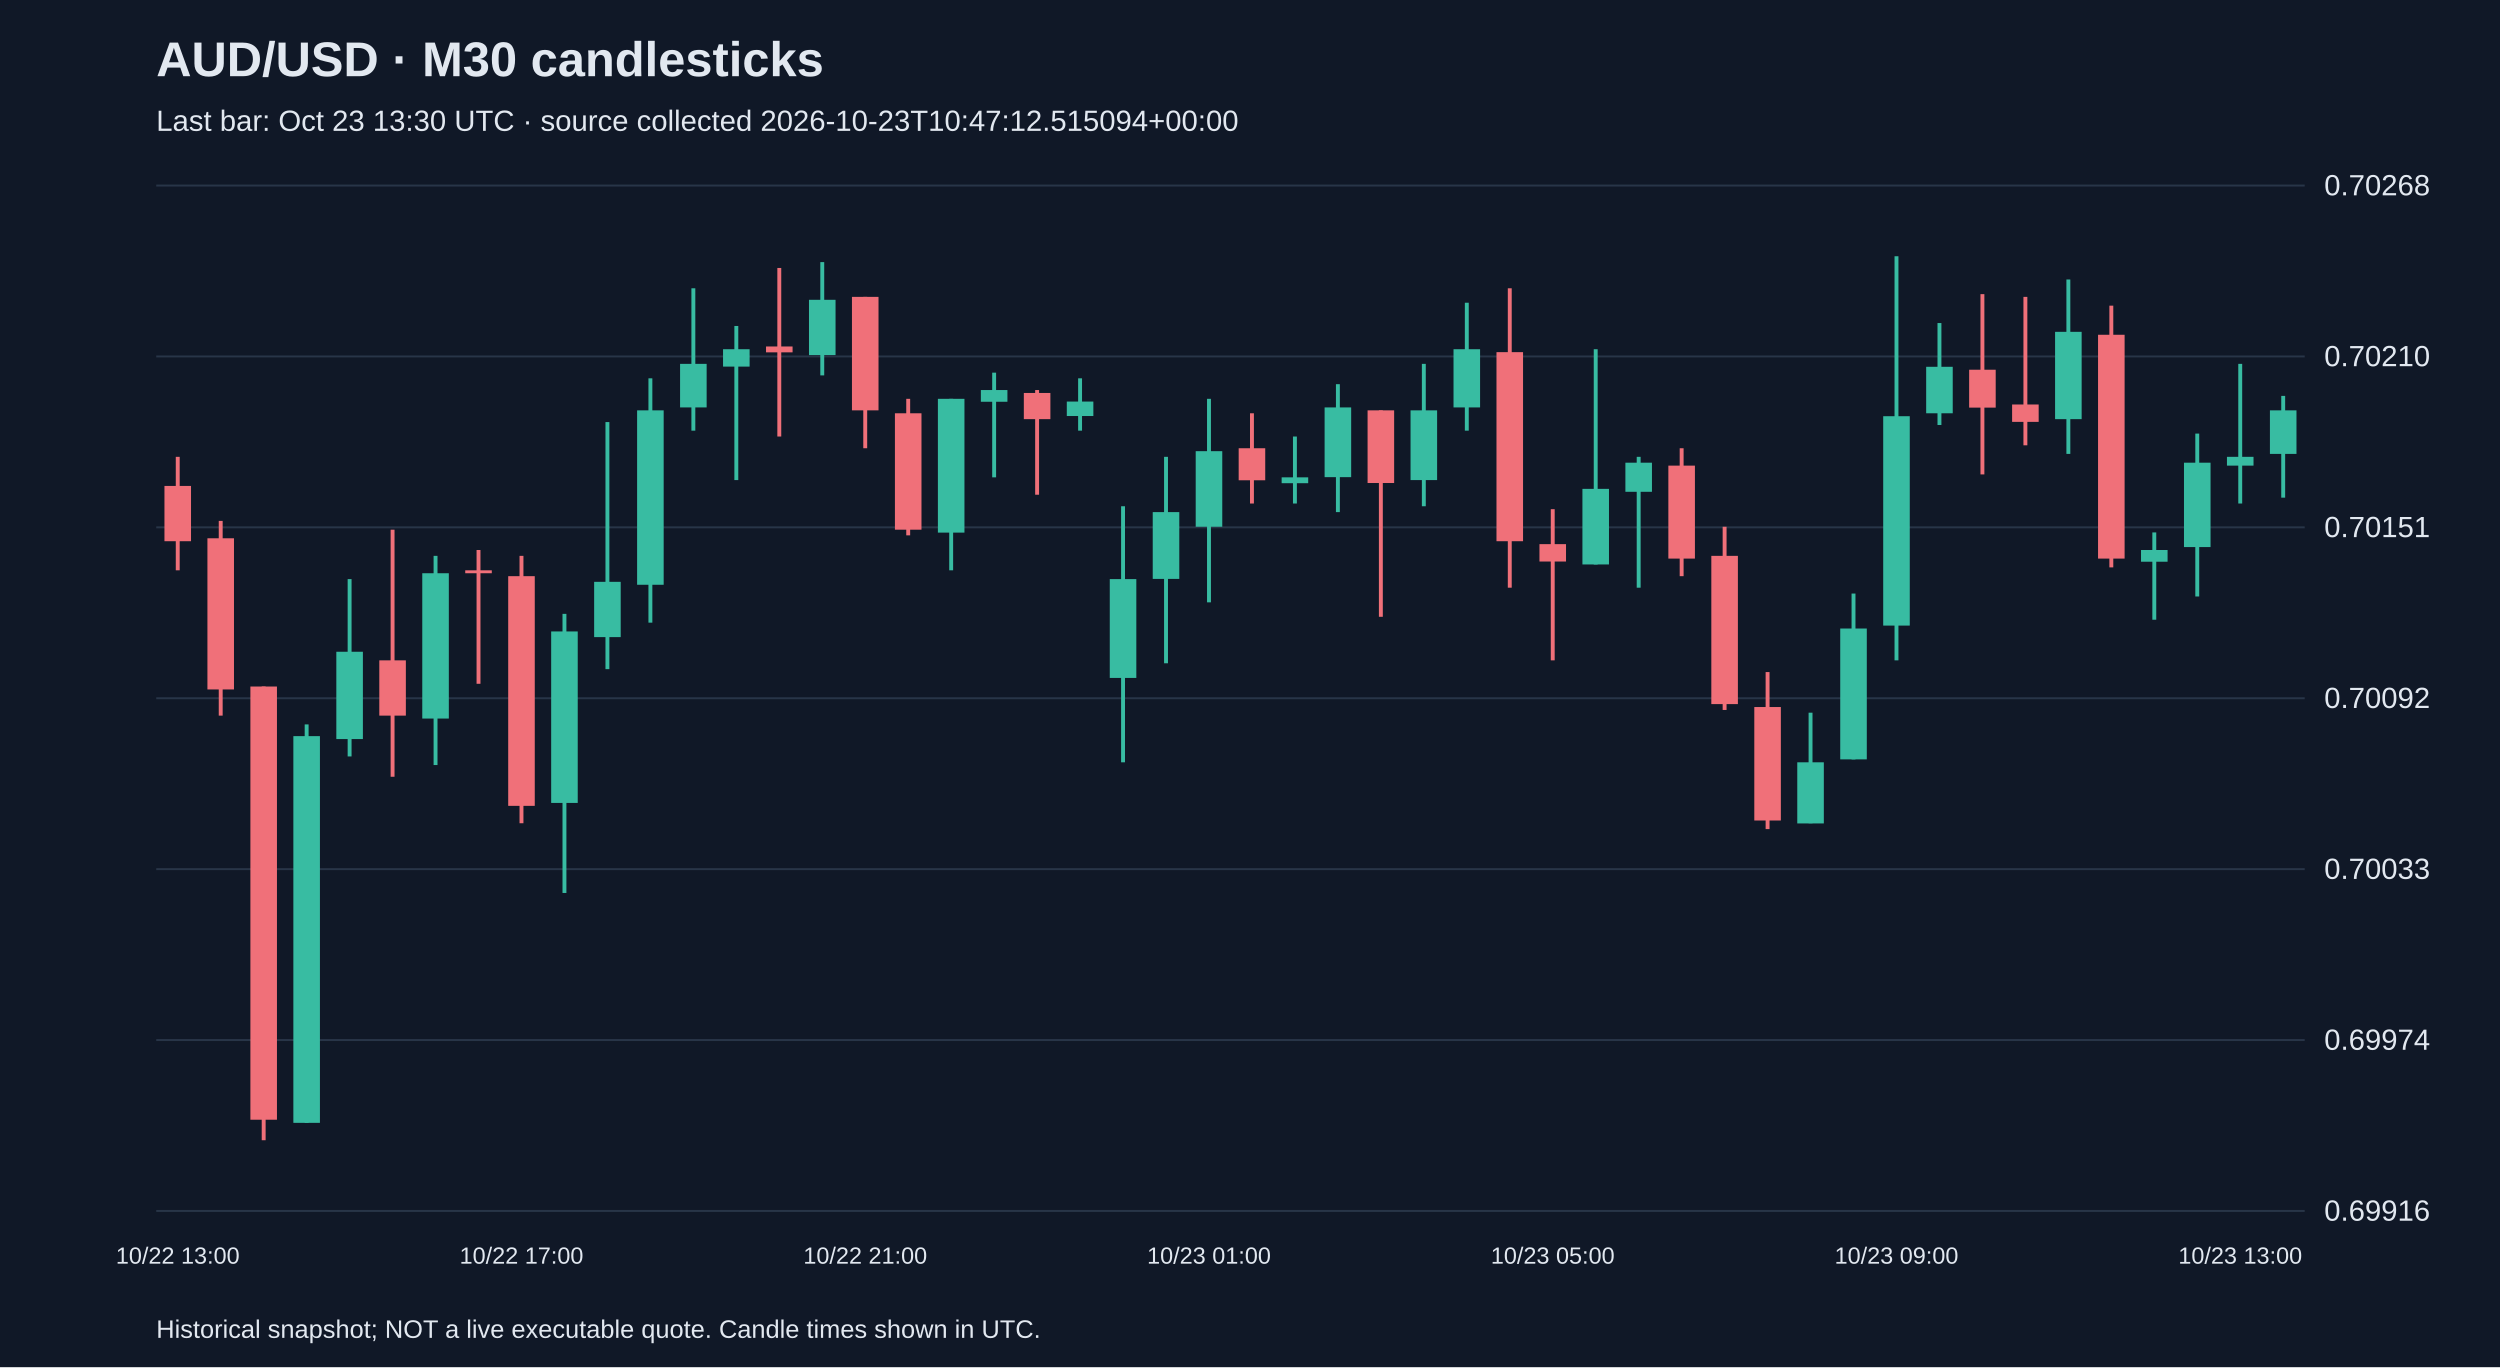
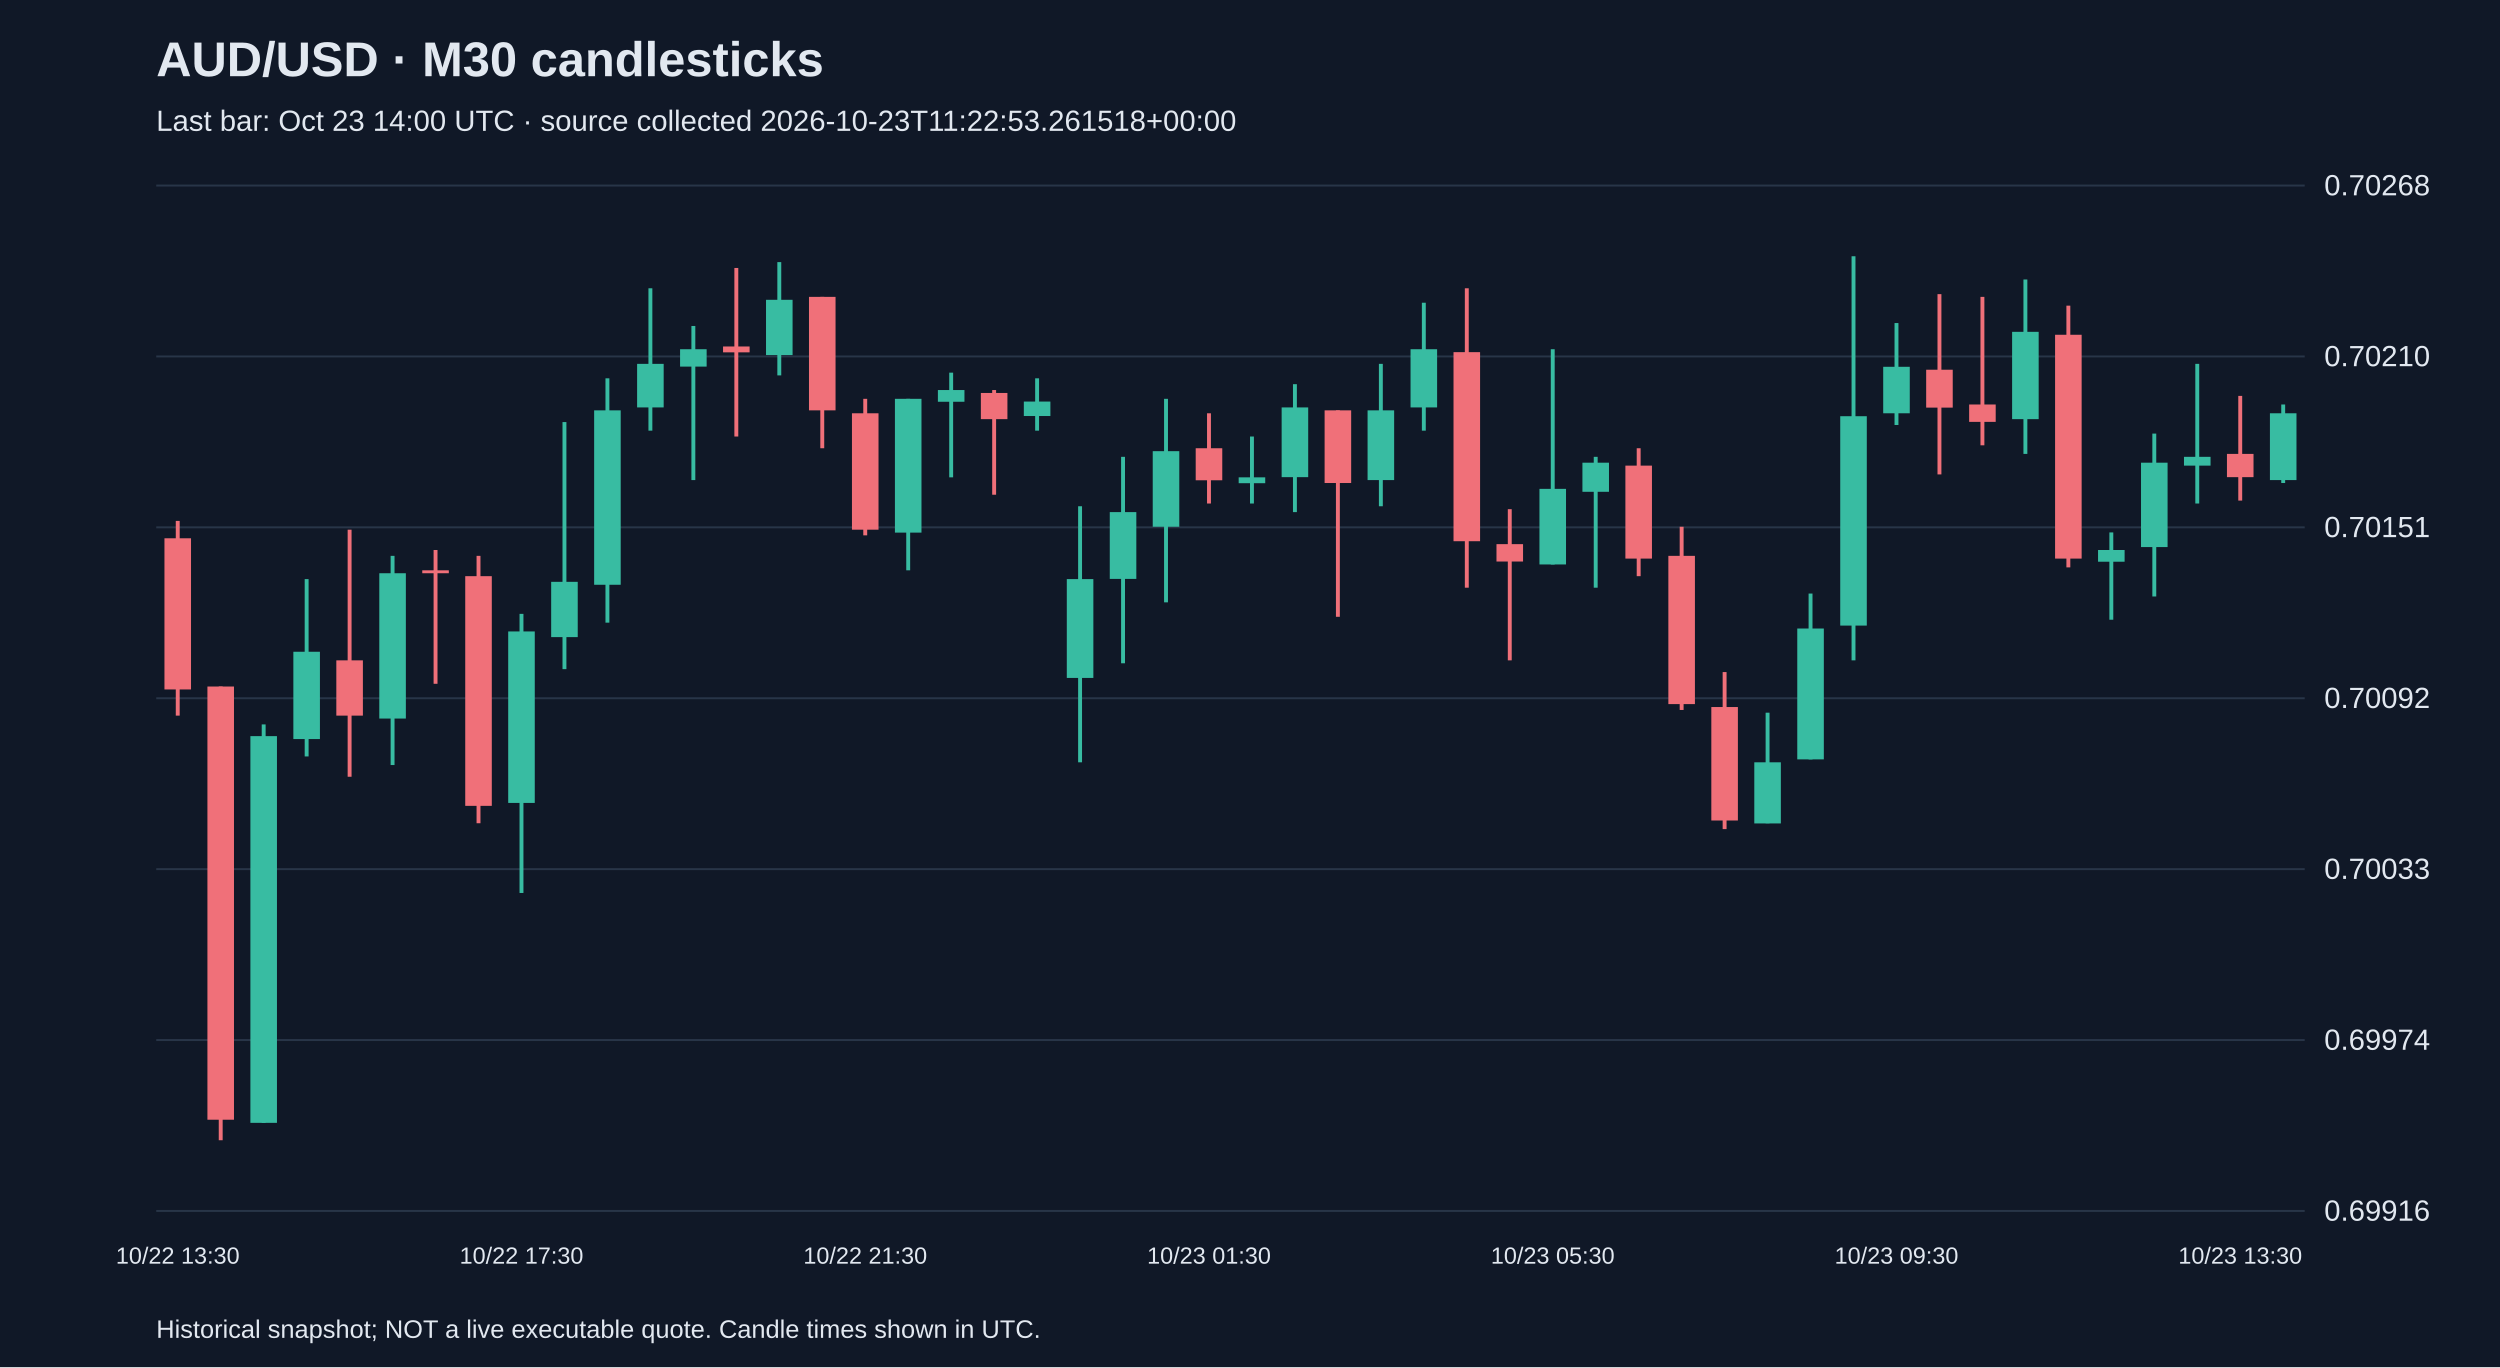
<svg xmlns="http://www.w3.org/2000/svg" viewBox="0 0 1280 700">
  <rect width="100%" height="100%" fill="#101827" />
  <style>text{font-family:Arial,sans-serif;fill:#e2e8f0}</style>
  <text x="80" y="39" font-size="25" font-weight="bold">AUD/USD · M30 candlesticks</text>
-   <text x="80" y="67" font-size="15" fill="#a6b1c5">Last bar: Oct 23 13:30 UTC · source collected 2026-10-23T10:47:12.515094+00:00</text>
+   <text x="80" y="67" font-size="15" fill="#a6b1c5">Last bar: Oct 23 14:00 UTC · source collected 2026-10-23T11:22:53.261518+00:00</text>
  <line x1="80" y1="620.0" x2="1180" y2="620.0" stroke="#283548" />
  <text x="1190" y="625.0" font-size="15">0.69916</text>
  <line x1="80" y1="532.5" x2="1180" y2="532.5" stroke="#283548" />
  <text x="1190" y="537.5" font-size="15">0.69974</text>
  <line x1="80" y1="445.0" x2="1180" y2="445.0" stroke="#283548" />
  <text x="1190" y="450.0" font-size="15">0.70033</text>
  <line x1="80" y1="357.5" x2="1180" y2="357.5" stroke="#283548" />
  <text x="1190" y="362.5" font-size="15">0.70092</text>
  <line x1="80" y1="270.0" x2="1180" y2="270.0" stroke="#283548" />
  <text x="1190" y="275.0" font-size="15">0.70151</text>
  <line x1="80" y1="182.5" x2="1180" y2="182.5" stroke="#283548" />
  <text x="1190" y="187.5" font-size="15">0.70210</text>
  <line x1="80" y1="95.0" x2="1180" y2="95.0" stroke="#283548" />
  <text x="1190" y="100.0" font-size="15">0.70268</text>
-   <line x1="91.0" y1="233.9" x2="91.0" y2="292.0" stroke="#f07079" stroke-width="2" />
-   <rect x="84.2" y="248.8" width="13.6" height="28.3" fill="#f07079" />
-   <text x="91.0" y="647" text-anchor="middle" font-size="12">10/22 13:00</text>
-   <line x1="113.0" y1="266.7" x2="113.0" y2="366.4" stroke="#f07079" stroke-width="2" />
-   <rect x="106.2" y="275.6" width="13.6" height="77.4" fill="#f07079" />
-   <line x1="135.0" y1="351.5" x2="135.0" y2="583.8" stroke="#f07079" stroke-width="2" />
-   <rect x="128.2" y="351.5" width="13.6" height="221.8" fill="#f07079" />
-   <line x1="157.0" y1="370.9" x2="157.0" y2="574.9" stroke="#38bca2" stroke-width="2" />
-   <rect x="150.2" y="376.9" width="13.6" height="198.0" fill="#38bca2" />
-   <line x1="179.0" y1="296.5" x2="179.0" y2="387.3" stroke="#38bca2" stroke-width="2" />
-   <rect x="172.2" y="333.7" width="13.6" height="44.7" fill="#38bca2" />
-   <line x1="201.0" y1="271.2" x2="201.0" y2="397.7" stroke="#f07079" stroke-width="2" />
-   <rect x="194.2" y="338.1" width="13.6" height="28.3" fill="#f07079" />
-   <line x1="223.0" y1="284.6" x2="223.0" y2="391.7" stroke="#38bca2" stroke-width="2" />
-   <rect x="216.2" y="293.5" width="13.6" height="74.4" fill="#38bca2" />
-   <line x1="245.0" y1="281.6" x2="245.0" y2="350.1" stroke="#f07079" stroke-width="2" />
-   <rect x="238.2" y="292.0" width="13.6" height="1.5" fill="#f07079" />
-   <line x1="267.0" y1="284.6" x2="267.0" y2="421.5" stroke="#f07079" stroke-width="2" />
-   <rect x="260.2" y="295.0" width="13.6" height="117.6" fill="#f07079" />
-   <text x="267.0" y="647" text-anchor="middle" font-size="12">10/22 17:00</text>
-   <line x1="289.0" y1="314.3" x2="289.0" y2="457.2" stroke="#38bca2" stroke-width="2" />
-   <rect x="282.2" y="323.3" width="13.6" height="87.8" fill="#38bca2" />
-   <line x1="311.0" y1="216.1" x2="311.0" y2="342.6" stroke="#38bca2" stroke-width="2" />
-   <rect x="304.2" y="297.9" width="13.6" height="28.3" fill="#38bca2" />
-   <line x1="333.0" y1="193.7" x2="333.0" y2="318.8" stroke="#38bca2" stroke-width="2" />
-   <rect x="326.2" y="210.1" width="13.6" height="89.3" fill="#38bca2" />
-   <line x1="355.0" y1="147.6" x2="355.0" y2="220.5" stroke="#38bca2" stroke-width="2" />
-   <rect x="348.2" y="186.3" width="13.6" height="22.3" fill="#38bca2" />
-   <line x1="377.0" y1="166.9" x2="377.0" y2="245.8" stroke="#38bca2" stroke-width="2" />
-   <rect x="370.2" y="178.8" width="13.6" height="8.9" fill="#38bca2" />
-   <line x1="399.0" y1="137.2" x2="399.0" y2="223.5" stroke="#f07079" stroke-width="2" />
-   <rect x="392.2" y="177.4" width="13.6" height="3.0" fill="#f07079" />
-   <line x1="421.0" y1="134.2" x2="421.0" y2="192.2" stroke="#38bca2" stroke-width="2" />
-   <rect x="414.2" y="153.5" width="13.6" height="28.3" fill="#38bca2" />
-   <line x1="443.0" y1="152.0" x2="443.0" y2="229.5" stroke="#f07079" stroke-width="2" />
-   <rect x="436.2" y="152.0" width="13.6" height="58.1" fill="#f07079" />
-   <text x="443.0" y="647" text-anchor="middle" font-size="12">10/22 21:00</text>
-   <line x1="465.0" y1="204.2" x2="465.0" y2="274.1" stroke="#f07079" stroke-width="2" />
-   <rect x="458.2" y="211.6" width="13.6" height="59.6" fill="#f07079" />
-   <line x1="487.0" y1="204.2" x2="487.0" y2="292.0" stroke="#38bca2" stroke-width="2" />
-   <rect x="480.2" y="204.2" width="13.6" height="68.5" fill="#38bca2" />
-   <line x1="509.0" y1="190.8" x2="509.0" y2="244.4" stroke="#38bca2" stroke-width="2" />
-   <rect x="502.2" y="199.7" width="13.6" height="6.0" fill="#38bca2" />
-   <line x1="531.0" y1="199.7" x2="531.0" y2="253.3" stroke="#f07079" stroke-width="2" />
-   <rect x="524.2" y="201.2" width="13.6" height="13.4" fill="#f07079" />
-   <line x1="553.0" y1="193.7" x2="553.0" y2="220.5" stroke="#38bca2" stroke-width="2" />
-   <rect x="546.2" y="205.6" width="13.6" height="7.4" fill="#38bca2" />
-   <line x1="575.0" y1="259.2" x2="575.0" y2="390.3" stroke="#38bca2" stroke-width="2" />
-   <rect x="568.2" y="296.5" width="13.6" height="50.6" fill="#38bca2" />
-   <line x1="597.0" y1="233.9" x2="597.0" y2="339.6" stroke="#38bca2" stroke-width="2" />
-   <rect x="590.2" y="262.2" width="13.6" height="34.2" fill="#38bca2" />
-   <line x1="619.0" y1="204.2" x2="619.0" y2="308.4" stroke="#38bca2" stroke-width="2" />
-   <rect x="612.2" y="231.0" width="13.6" height="38.7" fill="#38bca2" />
-   <text x="619.0" y="647" text-anchor="middle" font-size="12">10/23 01:00</text>
-   <line x1="641.0" y1="211.6" x2="641.0" y2="257.8" stroke="#f07079" stroke-width="2" />
-   <rect x="634.2" y="229.5" width="13.6" height="16.4" fill="#f07079" />
-   <line x1="663.0" y1="223.5" x2="663.0" y2="257.8" stroke="#38bca2" stroke-width="2" />
-   <rect x="656.2" y="244.4" width="13.6" height="3.0" fill="#38bca2" />
-   <line x1="685.0" y1="196.7" x2="685.0" y2="262.2" stroke="#38bca2" stroke-width="2" />
-   <rect x="678.2" y="208.6" width="13.6" height="35.7" fill="#38bca2" />
-   <line x1="707.0" y1="210.1" x2="707.0" y2="315.8" stroke="#f07079" stroke-width="2" />
-   <rect x="700.2" y="210.1" width="13.6" height="37.2" fill="#f07079" />
-   <line x1="729.0" y1="186.3" x2="729.0" y2="259.2" stroke="#38bca2" stroke-width="2" />
-   <rect x="722.2" y="210.1" width="13.6" height="35.7" fill="#38bca2" />
-   <line x1="751.0" y1="155.0" x2="751.0" y2="220.5" stroke="#38bca2" stroke-width="2" />
-   <rect x="744.2" y="178.8" width="13.6" height="29.8" fill="#38bca2" />
-   <line x1="773.0" y1="147.6" x2="773.0" y2="300.9" stroke="#f07079" stroke-width="2" />
-   <rect x="766.2" y="180.3" width="13.6" height="96.8" fill="#f07079" />
-   <line x1="795.0" y1="260.7" x2="795.0" y2="338.1" stroke="#f07079" stroke-width="2" />
-   <rect x="788.2" y="278.6" width="13.6" height="8.9" fill="#f07079" />
-   <text x="795.0" y="647" text-anchor="middle" font-size="12">10/23 05:00</text>
-   <line x1="817.0" y1="178.8" x2="817.0" y2="289.0" stroke="#38bca2" stroke-width="2" />
-   <rect x="810.2" y="250.3" width="13.6" height="38.7" fill="#38bca2" />
-   <line x1="839.0" y1="233.9" x2="839.0" y2="300.9" stroke="#38bca2" stroke-width="2" />
-   <rect x="832.2" y="236.9" width="13.6" height="14.9" fill="#38bca2" />
-   <line x1="861.0" y1="229.5" x2="861.0" y2="295.0" stroke="#f07079" stroke-width="2" />
-   <rect x="854.2" y="238.4" width="13.6" height="47.6" fill="#f07079" />
-   <line x1="883.0" y1="269.7" x2="883.0" y2="363.5" stroke="#f07079" stroke-width="2" />
-   <rect x="876.2" y="284.6" width="13.6" height="75.9" fill="#f07079" />
-   <line x1="905.0" y1="344.1" x2="905.0" y2="424.5" stroke="#f07079" stroke-width="2" />
-   <rect x="898.2" y="362.0" width="13.6" height="58.1" fill="#f07079" />
-   <line x1="927.0" y1="364.9" x2="927.0" y2="421.5" stroke="#38bca2" stroke-width="2" />
-   <rect x="920.2" y="390.3" width="13.6" height="31.3" fill="#38bca2" />
-   <line x1="949.0" y1="303.9" x2="949.0" y2="388.8" stroke="#38bca2" stroke-width="2" />
-   <rect x="942.2" y="321.8" width="13.6" height="67.0" fill="#38bca2" />
-   <line x1="971.0" y1="131.2" x2="971.0" y2="338.1" stroke="#38bca2" stroke-width="2" />
-   <rect x="964.2" y="213.1" width="13.6" height="107.2" fill="#38bca2" />
-   <text x="971.0" y="647" text-anchor="middle" font-size="12">10/23 09:00</text>
-   <line x1="993.0" y1="165.4" x2="993.0" y2="217.6" stroke="#38bca2" stroke-width="2" />
-   <rect x="986.2" y="187.8" width="13.6" height="23.8" fill="#38bca2" />
-   <line x1="1015.0" y1="150.6" x2="1015.0" y2="242.9" stroke="#f07079" stroke-width="2" />
-   <rect x="1008.2" y="189.3" width="13.6" height="19.4" fill="#f07079" />
-   <line x1="1037.0" y1="152.0" x2="1037.0" y2="228.0" stroke="#f07079" stroke-width="2" />
-   <rect x="1030.2" y="207.1" width="13.6" height="8.9" fill="#f07079" />
-   <line x1="1059.0" y1="143.1" x2="1059.0" y2="232.4" stroke="#38bca2" stroke-width="2" />
-   <rect x="1052.2" y="169.9" width="13.6" height="44.7" fill="#38bca2" />
-   <line x1="1081.0" y1="156.5" x2="1081.0" y2="290.5" stroke="#f07079" stroke-width="2" />
-   <rect x="1074.2" y="171.4" width="13.6" height="114.6" fill="#f07079" />
-   <line x1="1103.0" y1="272.6" x2="1103.0" y2="317.3" stroke="#38bca2" stroke-width="2" />
-   <rect x="1096.2" y="281.6" width="13.6" height="6.0" fill="#38bca2" />
-   <line x1="1125.0" y1="222.0" x2="1125.0" y2="305.4" stroke="#38bca2" stroke-width="2" />
-   <rect x="1118.2" y="236.9" width="13.6" height="43.2" fill="#38bca2" />
-   <line x1="1147.0" y1="186.3" x2="1147.0" y2="257.8" stroke="#38bca2" stroke-width="2" />
-   <rect x="1140.2" y="233.9" width="13.6" height="4.5" fill="#38bca2" />
-   <text x="1147.0" y="647" text-anchor="middle" font-size="12">10/23 13:00</text>
-   <line x1="1169.0" y1="202.7" x2="1169.0" y2="254.8" stroke="#38bca2" stroke-width="2" />
-   <rect x="1162.2" y="210.1" width="13.6" height="22.3" fill="#38bca2" />
+   <line x1="91.0" y1="266.7" x2="91.0" y2="366.4" stroke="#f07079" stroke-width="2" />
+   <rect x="84.2" y="275.6" width="13.6" height="77.4" fill="#f07079" />
+   <text x="91.0" y="647" text-anchor="middle" font-size="12">10/22 13:30</text>
+   <line x1="113.0" y1="351.5" x2="113.0" y2="583.8" stroke="#f07079" stroke-width="2" />
+   <rect x="106.2" y="351.5" width="13.6" height="221.8" fill="#f07079" />
+   <line x1="135.0" y1="370.9" x2="135.0" y2="574.9" stroke="#38bca2" stroke-width="2" />
+   <rect x="128.2" y="376.9" width="13.6" height="198.0" fill="#38bca2" />
+   <line x1="157.0" y1="296.5" x2="157.0" y2="387.3" stroke="#38bca2" stroke-width="2" />
+   <rect x="150.2" y="333.7" width="13.6" height="44.7" fill="#38bca2" />
+   <line x1="179.0" y1="271.2" x2="179.0" y2="397.7" stroke="#f07079" stroke-width="2" />
+   <rect x="172.2" y="338.1" width="13.6" height="28.3" fill="#f07079" />
+   <line x1="201.0" y1="284.6" x2="201.0" y2="391.7" stroke="#38bca2" stroke-width="2" />
+   <rect x="194.2" y="293.5" width="13.6" height="74.4" fill="#38bca2" />
+   <line x1="223.0" y1="281.6" x2="223.0" y2="350.1" stroke="#f07079" stroke-width="2" />
+   <rect x="216.2" y="292.0" width="13.6" height="1.5" fill="#f07079" />
+   <line x1="245.0" y1="284.6" x2="245.0" y2="421.5" stroke="#f07079" stroke-width="2" />
+   <rect x="238.2" y="295.0" width="13.6" height="117.6" fill="#f07079" />
+   <line x1="267.0" y1="314.3" x2="267.0" y2="457.2" stroke="#38bca2" stroke-width="2" />
+   <rect x="260.2" y="323.3" width="13.6" height="87.8" fill="#38bca2" />
+   <text x="267.0" y="647" text-anchor="middle" font-size="12">10/22 17:30</text>
+   <line x1="289.0" y1="216.1" x2="289.0" y2="342.6" stroke="#38bca2" stroke-width="2" />
+   <rect x="282.2" y="297.9" width="13.6" height="28.3" fill="#38bca2" />
+   <line x1="311.0" y1="193.7" x2="311.0" y2="318.8" stroke="#38bca2" stroke-width="2" />
+   <rect x="304.2" y="210.1" width="13.6" height="89.3" fill="#38bca2" />
+   <line x1="333.0" y1="147.6" x2="333.0" y2="220.5" stroke="#38bca2" stroke-width="2" />
+   <rect x="326.2" y="186.3" width="13.6" height="22.3" fill="#38bca2" />
+   <line x1="355.0" y1="166.9" x2="355.0" y2="245.8" stroke="#38bca2" stroke-width="2" />
+   <rect x="348.2" y="178.8" width="13.6" height="8.9" fill="#38bca2" />
+   <line x1="377.0" y1="137.2" x2="377.0" y2="223.5" stroke="#f07079" stroke-width="2" />
+   <rect x="370.2" y="177.4" width="13.6" height="3.0" fill="#f07079" />
+   <line x1="399.0" y1="134.2" x2="399.0" y2="192.2" stroke="#38bca2" stroke-width="2" />
+   <rect x="392.2" y="153.5" width="13.6" height="28.3" fill="#38bca2" />
+   <line x1="421.0" y1="152.0" x2="421.0" y2="229.5" stroke="#f07079" stroke-width="2" />
+   <rect x="414.2" y="152.0" width="13.6" height="58.1" fill="#f07079" />
+   <line x1="443.0" y1="204.2" x2="443.0" y2="274.1" stroke="#f07079" stroke-width="2" />
+   <rect x="436.2" y="211.6" width="13.6" height="59.6" fill="#f07079" />
+   <text x="443.0" y="647" text-anchor="middle" font-size="12">10/22 21:30</text>
+   <line x1="465.0" y1="204.2" x2="465.0" y2="292.0" stroke="#38bca2" stroke-width="2" />
+   <rect x="458.2" y="204.2" width="13.6" height="68.5" fill="#38bca2" />
+   <line x1="487.0" y1="190.8" x2="487.0" y2="244.4" stroke="#38bca2" stroke-width="2" />
+   <rect x="480.2" y="199.7" width="13.6" height="6.0" fill="#38bca2" />
+   <line x1="509.0" y1="199.7" x2="509.0" y2="253.3" stroke="#f07079" stroke-width="2" />
+   <rect x="502.2" y="201.2" width="13.6" height="13.4" fill="#f07079" />
+   <line x1="531.0" y1="193.7" x2="531.0" y2="220.5" stroke="#38bca2" stroke-width="2" />
+   <rect x="524.2" y="205.6" width="13.6" height="7.4" fill="#38bca2" />
+   <line x1="553.0" y1="259.2" x2="553.0" y2="390.3" stroke="#38bca2" stroke-width="2" />
+   <rect x="546.2" y="296.5" width="13.6" height="50.6" fill="#38bca2" />
+   <line x1="575.0" y1="233.9" x2="575.0" y2="339.6" stroke="#38bca2" stroke-width="2" />
+   <rect x="568.2" y="262.2" width="13.6" height="34.2" fill="#38bca2" />
+   <line x1="597.0" y1="204.2" x2="597.0" y2="308.4" stroke="#38bca2" stroke-width="2" />
+   <rect x="590.2" y="231.0" width="13.6" height="38.7" fill="#38bca2" />
+   <line x1="619.0" y1="211.6" x2="619.0" y2="257.8" stroke="#f07079" stroke-width="2" />
+   <rect x="612.2" y="229.5" width="13.6" height="16.4" fill="#f07079" />
+   <text x="619.0" y="647" text-anchor="middle" font-size="12">10/23 01:30</text>
+   <line x1="641.0" y1="223.5" x2="641.0" y2="257.8" stroke="#38bca2" stroke-width="2" />
+   <rect x="634.2" y="244.4" width="13.6" height="3.0" fill="#38bca2" />
+   <line x1="663.0" y1="196.7" x2="663.0" y2="262.2" stroke="#38bca2" stroke-width="2" />
+   <rect x="656.2" y="208.6" width="13.6" height="35.7" fill="#38bca2" />
+   <line x1="685.0" y1="210.1" x2="685.0" y2="315.8" stroke="#f07079" stroke-width="2" />
+   <rect x="678.2" y="210.1" width="13.6" height="37.2" fill="#f07079" />
+   <line x1="707.0" y1="186.3" x2="707.0" y2="259.2" stroke="#38bca2" stroke-width="2" />
+   <rect x="700.2" y="210.1" width="13.6" height="35.7" fill="#38bca2" />
+   <line x1="729.0" y1="155.0" x2="729.0" y2="220.5" stroke="#38bca2" stroke-width="2" />
+   <rect x="722.2" y="178.8" width="13.6" height="29.8" fill="#38bca2" />
+   <line x1="751.0" y1="147.6" x2="751.0" y2="300.9" stroke="#f07079" stroke-width="2" />
+   <rect x="744.2" y="180.3" width="13.6" height="96.8" fill="#f07079" />
+   <line x1="773.0" y1="260.7" x2="773.0" y2="338.1" stroke="#f07079" stroke-width="2" />
+   <rect x="766.2" y="278.6" width="13.6" height="8.9" fill="#f07079" />
+   <line x1="795.0" y1="178.8" x2="795.0" y2="289.0" stroke="#38bca2" stroke-width="2" />
+   <rect x="788.2" y="250.3" width="13.6" height="38.7" fill="#38bca2" />
+   <text x="795.0" y="647" text-anchor="middle" font-size="12">10/23 05:30</text>
+   <line x1="817.0" y1="233.9" x2="817.0" y2="300.9" stroke="#38bca2" stroke-width="2" />
+   <rect x="810.2" y="236.9" width="13.6" height="14.9" fill="#38bca2" />
+   <line x1="839.0" y1="229.5" x2="839.0" y2="295.0" stroke="#f07079" stroke-width="2" />
+   <rect x="832.2" y="238.4" width="13.6" height="47.6" fill="#f07079" />
+   <line x1="861.0" y1="269.7" x2="861.0" y2="363.5" stroke="#f07079" stroke-width="2" />
+   <rect x="854.2" y="284.6" width="13.6" height="75.9" fill="#f07079" />
+   <line x1="883.0" y1="344.1" x2="883.0" y2="424.5" stroke="#f07079" stroke-width="2" />
+   <rect x="876.2" y="362.0" width="13.6" height="58.1" fill="#f07079" />
+   <line x1="905.0" y1="364.9" x2="905.0" y2="421.5" stroke="#38bca2" stroke-width="2" />
+   <rect x="898.2" y="390.3" width="13.6" height="31.3" fill="#38bca2" />
+   <line x1="927.0" y1="303.9" x2="927.0" y2="388.8" stroke="#38bca2" stroke-width="2" />
+   <rect x="920.2" y="321.8" width="13.6" height="67.0" fill="#38bca2" />
+   <line x1="949.0" y1="131.2" x2="949.0" y2="338.1" stroke="#38bca2" stroke-width="2" />
+   <rect x="942.2" y="213.1" width="13.6" height="107.2" fill="#38bca2" />
+   <line x1="971.0" y1="165.4" x2="971.0" y2="217.6" stroke="#38bca2" stroke-width="2" />
+   <rect x="964.2" y="187.8" width="13.6" height="23.8" fill="#38bca2" />
+   <text x="971.0" y="647" text-anchor="middle" font-size="12">10/23 09:30</text>
+   <line x1="993.0" y1="150.6" x2="993.0" y2="242.9" stroke="#f07079" stroke-width="2" />
+   <rect x="986.2" y="189.3" width="13.6" height="19.4" fill="#f07079" />
+   <line x1="1015.0" y1="152.0" x2="1015.0" y2="228.0" stroke="#f07079" stroke-width="2" />
+   <rect x="1008.2" y="207.1" width="13.6" height="8.9" fill="#f07079" />
+   <line x1="1037.0" y1="143.1" x2="1037.0" y2="232.4" stroke="#38bca2" stroke-width="2" />
+   <rect x="1030.2" y="169.9" width="13.6" height="44.7" fill="#38bca2" />
+   <line x1="1059.0" y1="156.5" x2="1059.0" y2="290.5" stroke="#f07079" stroke-width="2" />
+   <rect x="1052.2" y="171.4" width="13.6" height="114.6" fill="#f07079" />
+   <line x1="1081.0" y1="272.6" x2="1081.0" y2="317.3" stroke="#38bca2" stroke-width="2" />
+   <rect x="1074.2" y="281.6" width="13.6" height="6.0" fill="#38bca2" />
+   <line x1="1103.0" y1="222.0" x2="1103.0" y2="305.4" stroke="#38bca2" stroke-width="2" />
+   <rect x="1096.2" y="236.9" width="13.6" height="43.2" fill="#38bca2" />
+   <line x1="1125.0" y1="186.3" x2="1125.0" y2="257.8" stroke="#38bca2" stroke-width="2" />
+   <rect x="1118.2" y="233.9" width="13.6" height="4.5" fill="#38bca2" />
+   <line x1="1147.0" y1="202.7" x2="1147.0" y2="256.3" stroke="#f07079" stroke-width="2" />
+   <rect x="1140.2" y="232.4" width="13.6" height="11.9" fill="#f07079" />
+   <text x="1147.0" y="647" text-anchor="middle" font-size="12">10/23 13:30</text>
+   <line x1="1169.0" y1="207.1" x2="1169.0" y2="247.3" stroke="#38bca2" stroke-width="2" />
+   <rect x="1162.2" y="211.6" width="13.6" height="34.2" fill="#38bca2" />
  <text x="80" y="685" font-size="13">Historical snapshot; NOT a live executable quote. Candle times shown in UTC.</text>
</svg>
